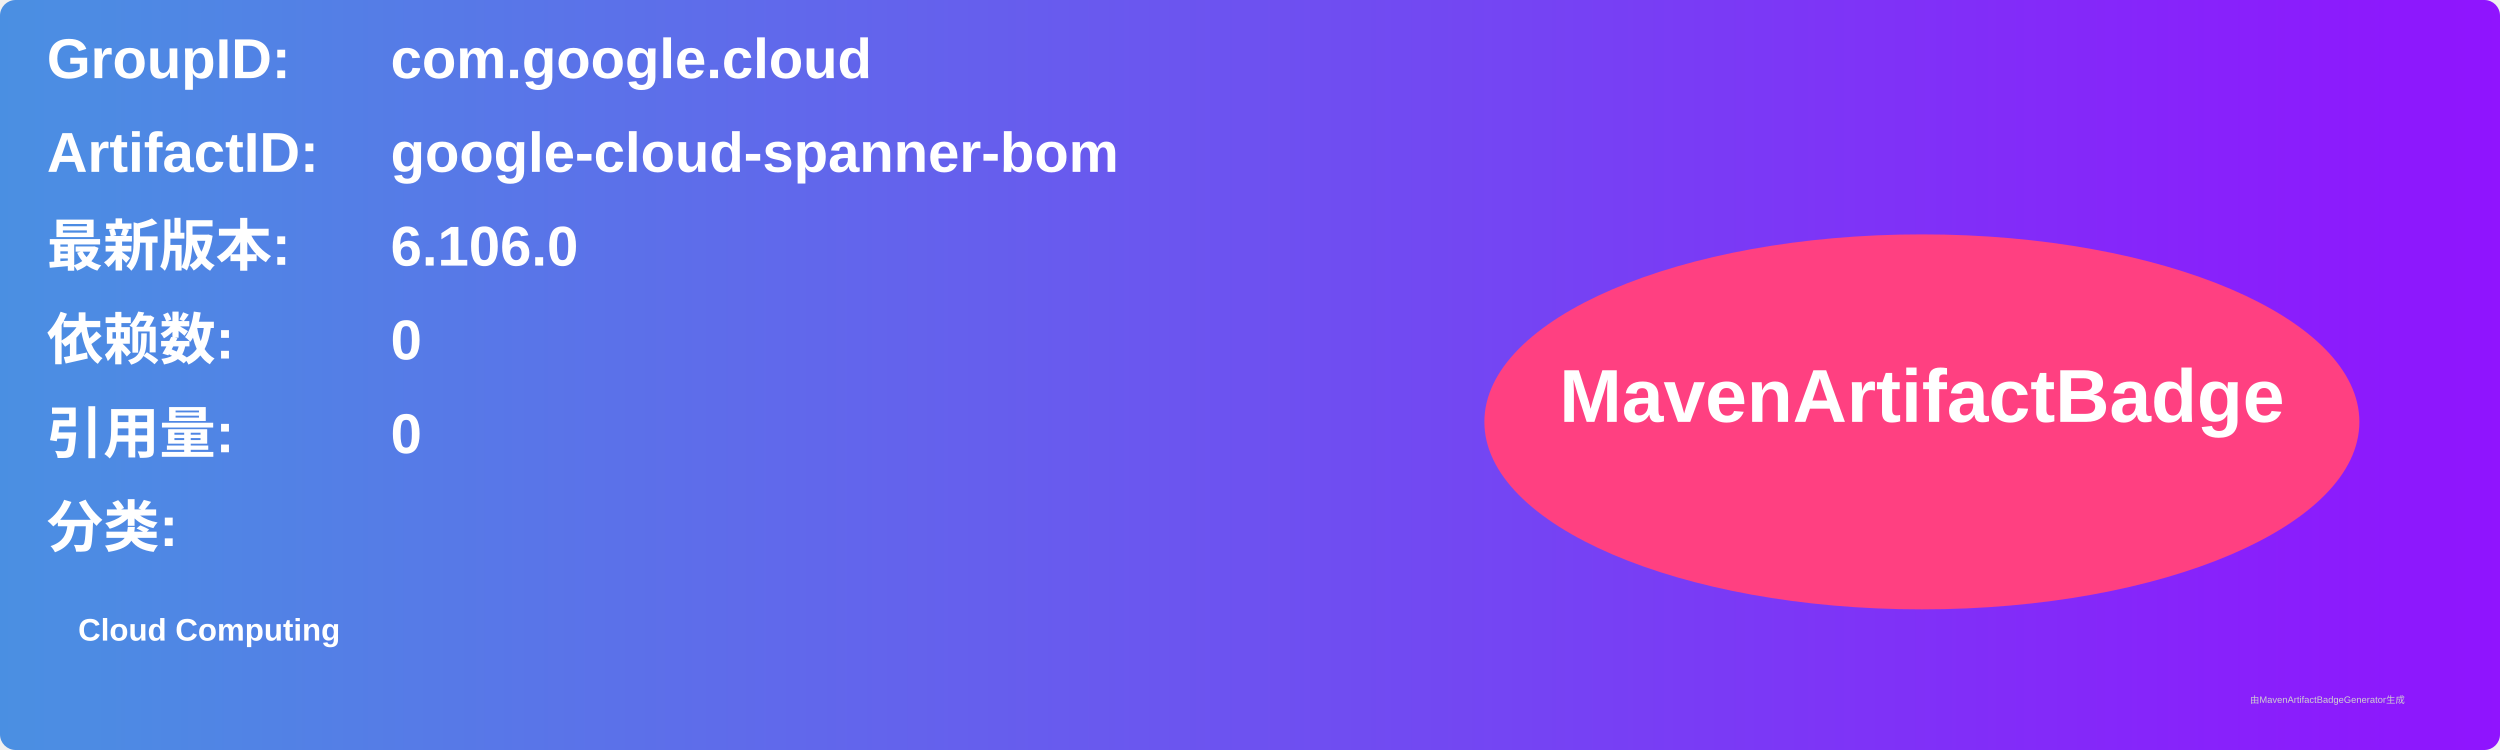
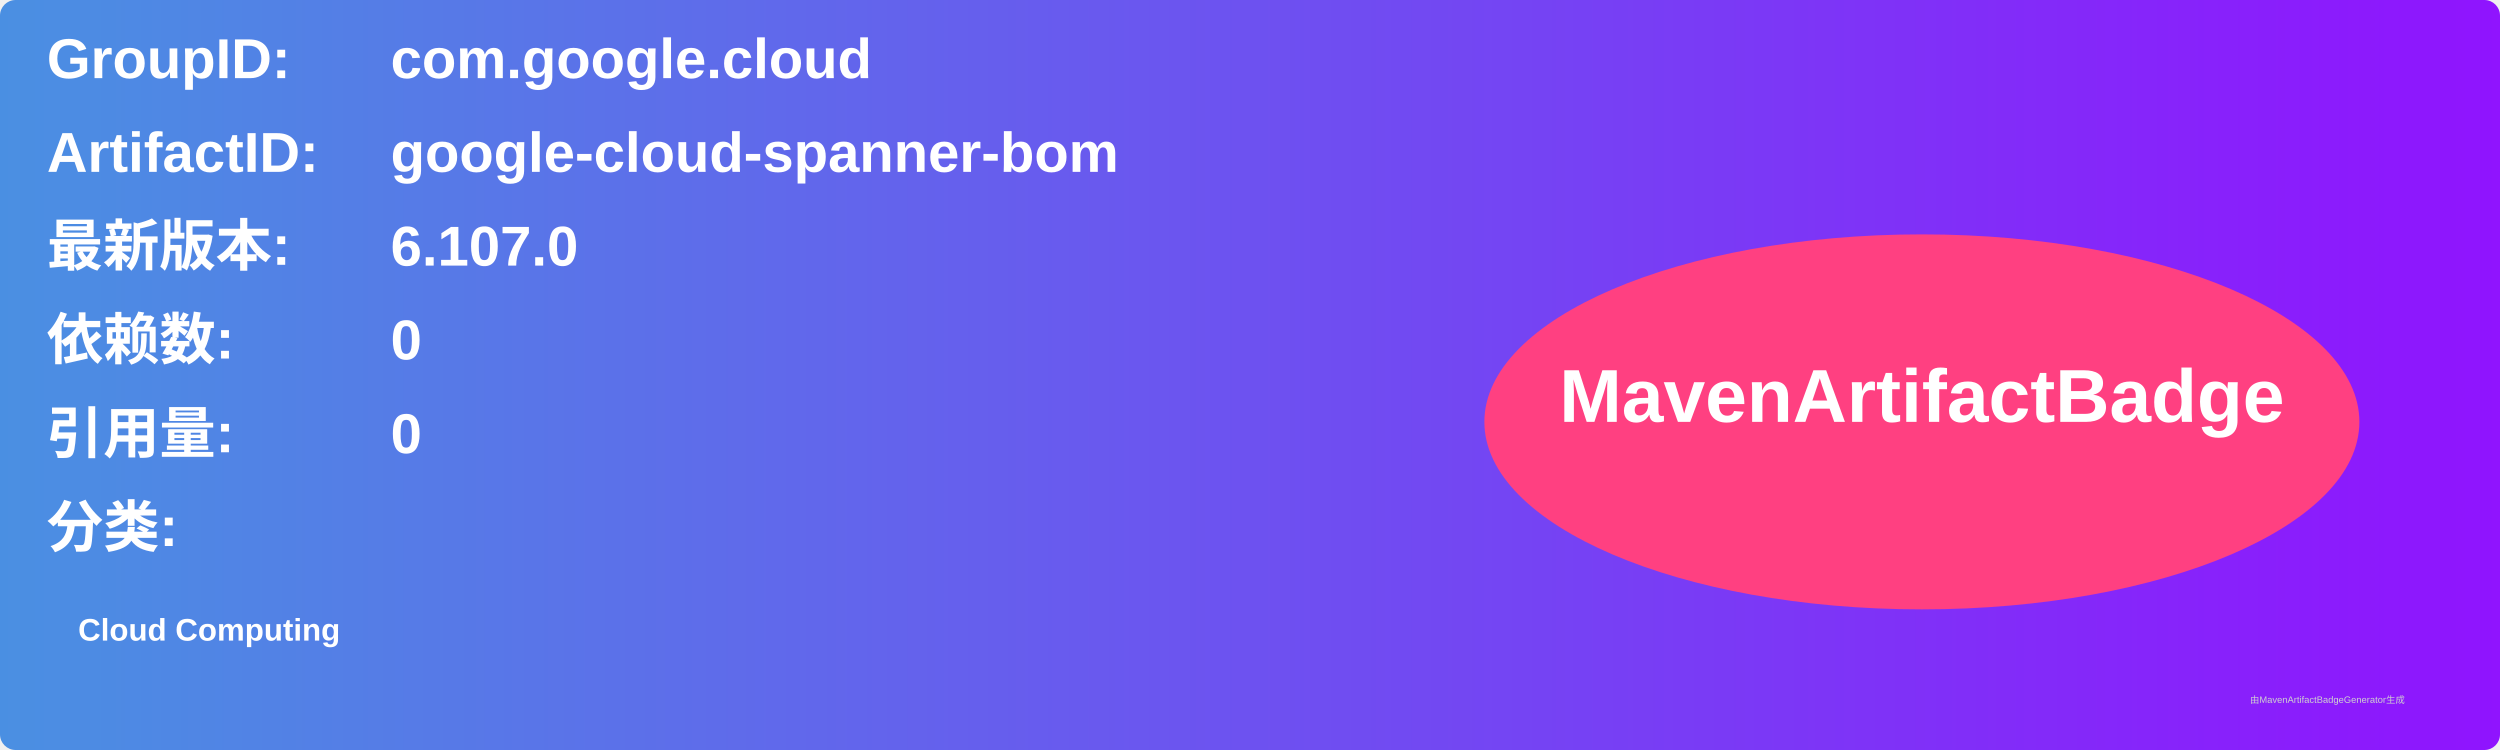
<svg xmlns="http://www.w3.org/2000/svg" width="800" height="240" viewBox="0 0 800 240">
  <linearGradient id="grad" x1="0%" y1="0%" x2="100%" y2="0%">
    <stop offset="0%" stop-color="#4a90e2" />
    <stop offset="100%" stop-color="#9013fe" />
  </linearGradient>
  <rect width="100%" height="100%" rx="5" ry="5" fill="url(#grad)" />
  <g transform="translate(15, 15)">
    <text x="0" y="10" font-family="Arial" font-size="18" fill="white" font-weight="bold" width="260">GroupID:</text>
    <text x="110" y="10" font-family="Arial" font-size="18" fill="white" font-weight="bold" width="460">com.google.cloud</text>
    <text x="0" y="40" font-family="Arial" font-size="18" fill="white" font-weight="bold" width="260">ArtifactID:</text>
    <text x="110" y="40" font-family="Arial" font-size="18" fill="white" font-weight="bold" width="460">google-cloud-spanner-bom</text>
    <text x="0" y="70" font-family="Arial" font-size="18" fill="white" font-weight="bold">最新版本:</text>
    <text x="110" y="70" font-family="Arial" font-size="18" fill="white" font-weight="bold">
-       <tspan font-weight="bold">6.106.0</tspan>
+       <tspan font-weight="bold">6.107.0</tspan>
    </text>
    <text x="0" y="100" font-family="Arial" font-size="18" fill="white" font-weight="bold">依赖数: </text>
    <text x="110" y="100" font-family="Arial" font-size="18" fill="white">
      <tspan font-weight="bold">0</tspan>
    </text>
    <text x="0" y="130" font-family="Arial" font-size="18" fill="white" font-weight="bold">引用量: </text>
    <text x="110" y="130" font-family="Arial" font-size="18" fill="white">
      <tspan font-weight="bold">0</tspan>
    </text>
    <text x="0" y="160" font-family="Arial" font-size="18" fill="white" font-weight="bold">分类:</text>
    <text x="10" y="190" font-family="Arial" font-size="10" fill="white">
      <tspan font-weight="bold">Cloud Computing</tspan>
    </text>
    <ellipse cx="600" cy="120" rx="140" ry="60" fill="#ff4081" />
    <text x="600" y="120" text-anchor="middle" font-family="Arial" font-size="24" fill="white" font-weight="bold">MavenArtifactBadge</text>
  </g>
  <text x="720" y="225" font-family="Arial" font-size="3" fill="#d0d0d0">由MavenArtifactBadgeGenerator生成</text>
</svg>
